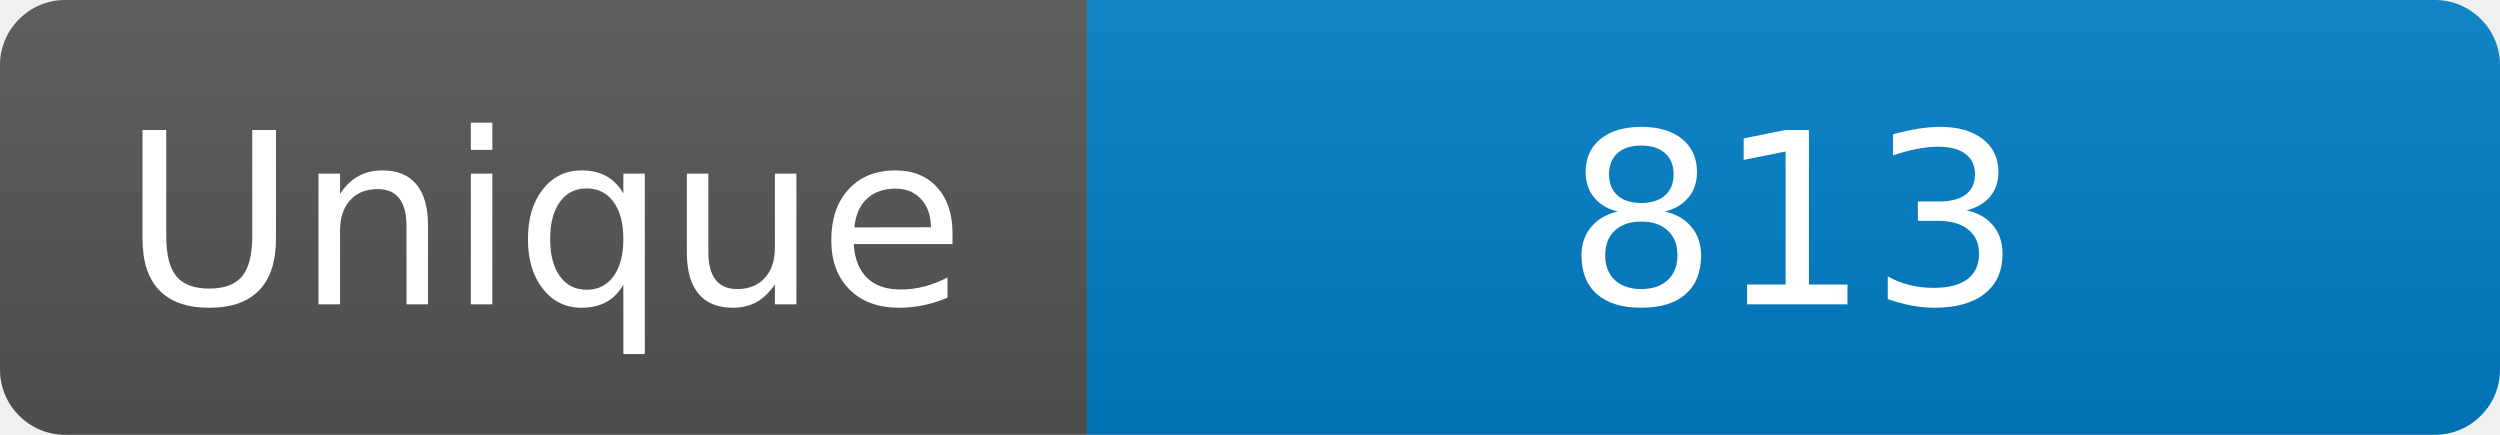
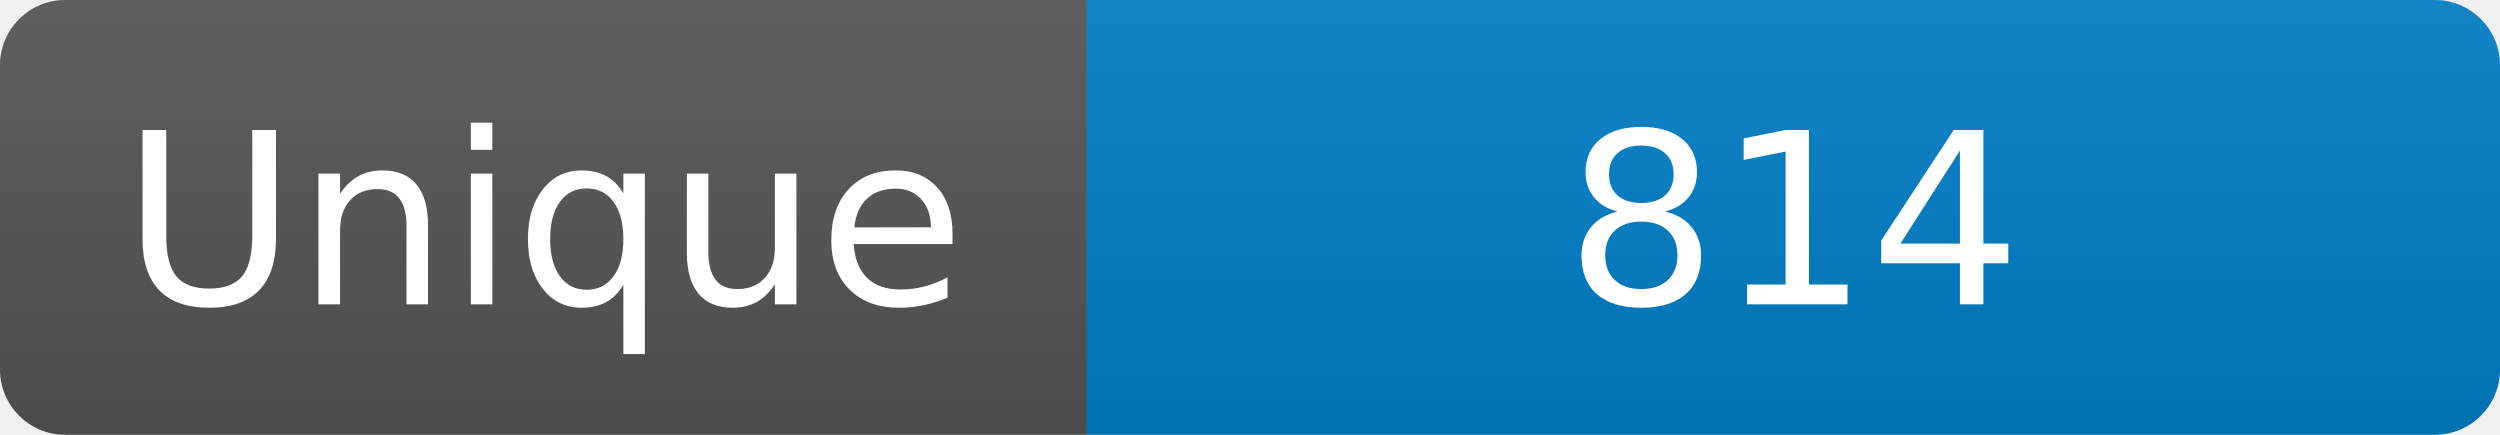
<svg xmlns="http://www.w3.org/2000/svg" width="115" height="20" role="img" aria-label="Maintained?: yes">
  <linearGradient id="s" x2="0" y2="100%">
    <stop offset="0" stop-color="#bbb" stop-opacity=".1" />
    <stop offset="1" stop-opacity=".1" />
  </linearGradient>
  <clipPath id="r">
    <rect width="115" height="20" rx="3" fill="#fff" />
  </clipPath>
  <g clip-path="url(#r)">
    <rect width="50" height="20" fill="#555" />
    <rect x="50" width="160" height="20" fill="#007ec6" />
    <rect width="115" height="20" fill="url(#s)" />
  </g>
  <g fill="#fff" text-anchor="middle" font-family="Verdana,Geneva,DejaVu Sans,sans-serif" font-size="110">
    <text x="250" y="140" transform="scale(.1)" fill="#fff">Unique</text>
-     <text x="825" y="140" transform="scale(.1)" fill="#fff">813</text>
+     <text x="825" y="140" transform="scale(.1)" fill="#fff">814</text>
  </g>
</svg>
